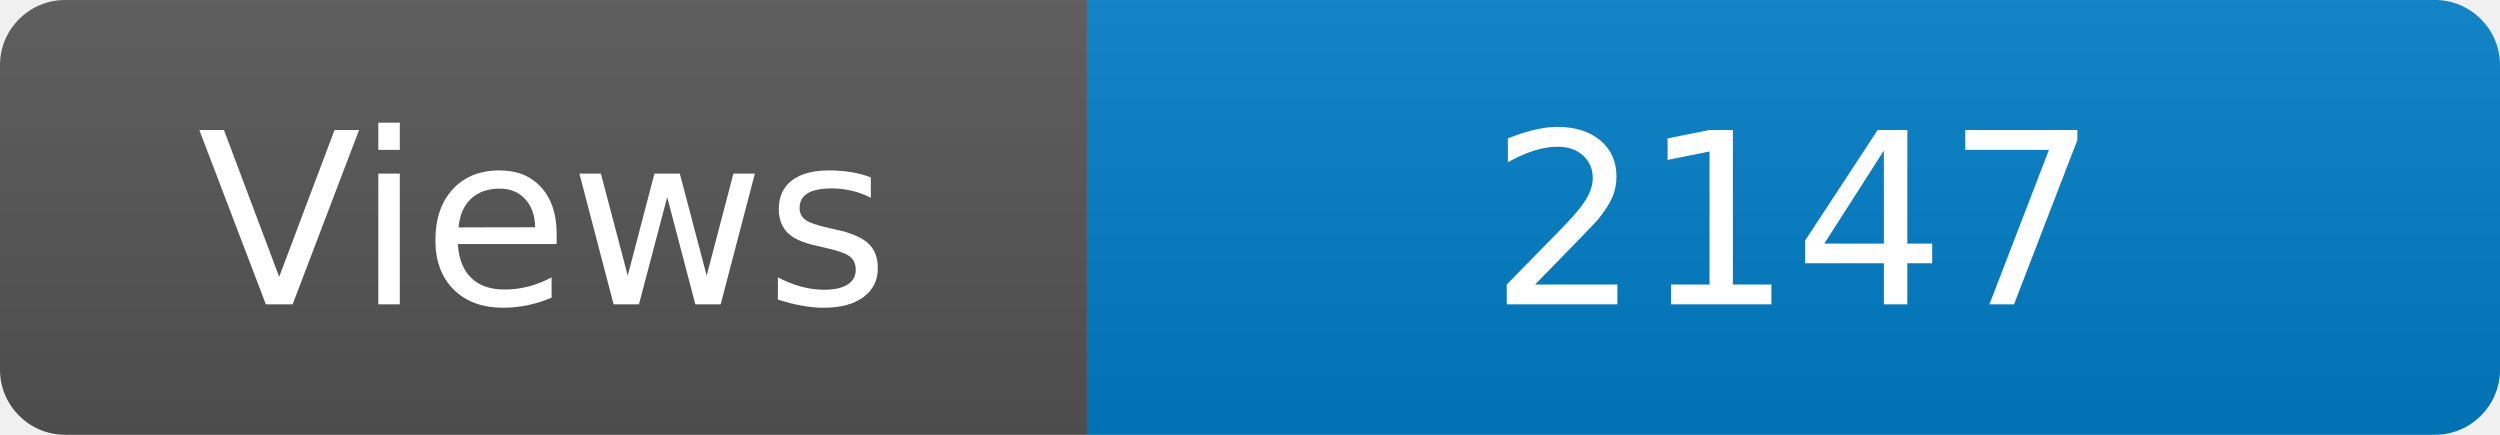
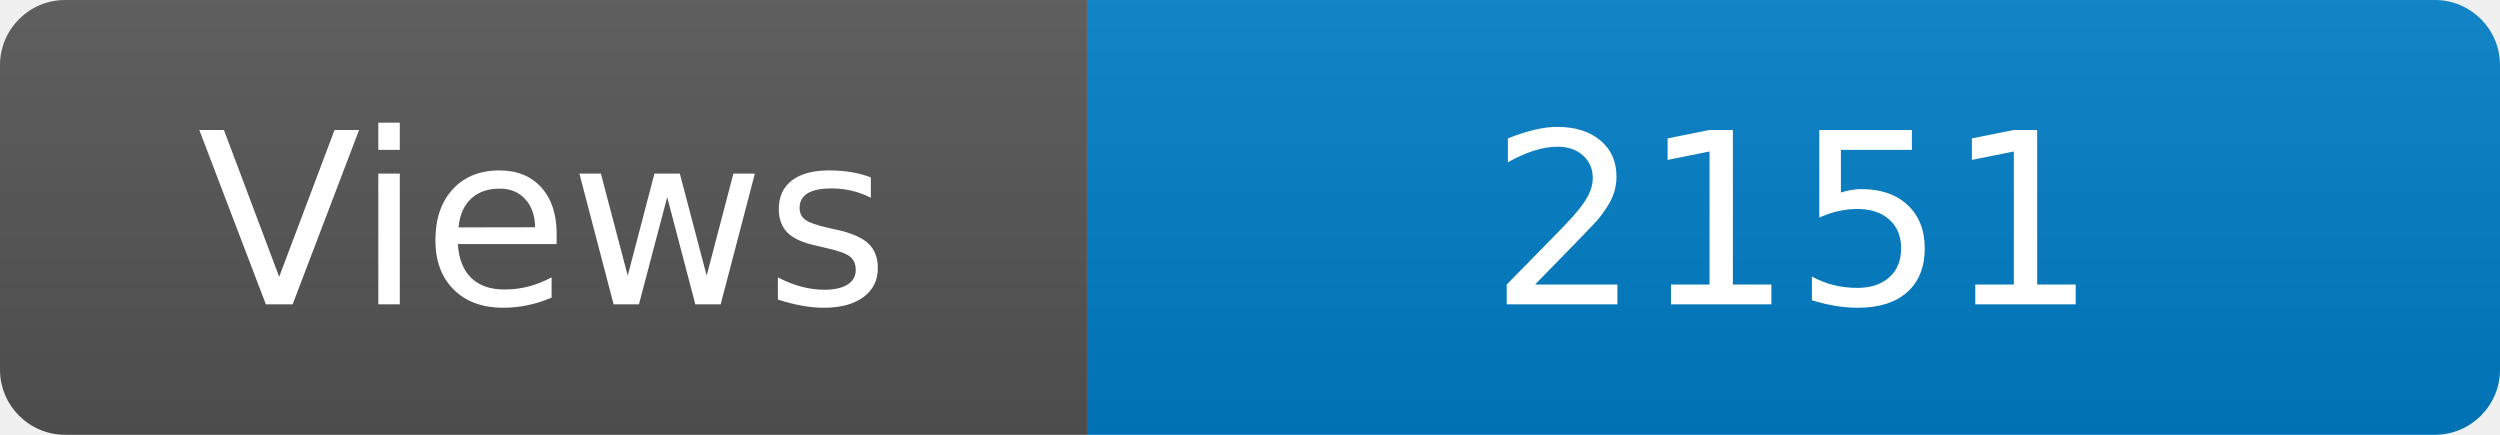
<svg xmlns="http://www.w3.org/2000/svg" width="115" height="20" role="img" aria-label="Maintained?: yes">
  <linearGradient id="s" x2="0" y2="100%">
    <stop offset="0" stop-color="#bbb" stop-opacity=".1" />
    <stop offset="1" stop-opacity=".1" />
  </linearGradient>
  <clipPath id="r">
    <rect width="115" height="20" rx="3" fill="#fff" />
  </clipPath>
  <g clip-path="url(#r)">
    <rect width="50" height="20" fill="#555" />
    <rect x="50" width="160" height="20" fill="#007ec6" />
    <rect width="115" height="20" fill="url(#s)" />
  </g>
  <g fill="#fff" text-anchor="middle" font-family="Verdana,Geneva,DejaVu Sans,sans-serif" font-size="110">
    <text x="250" y="140" transform="scale(.1)" fill="#fff">Views</text>
-     <text x="825" y="140" transform="scale(.1)" fill="#fff">2147</text>
+     <text x="825" y="140" transform="scale(.1)" fill="#fff">2151</text>
  </g>
</svg>
